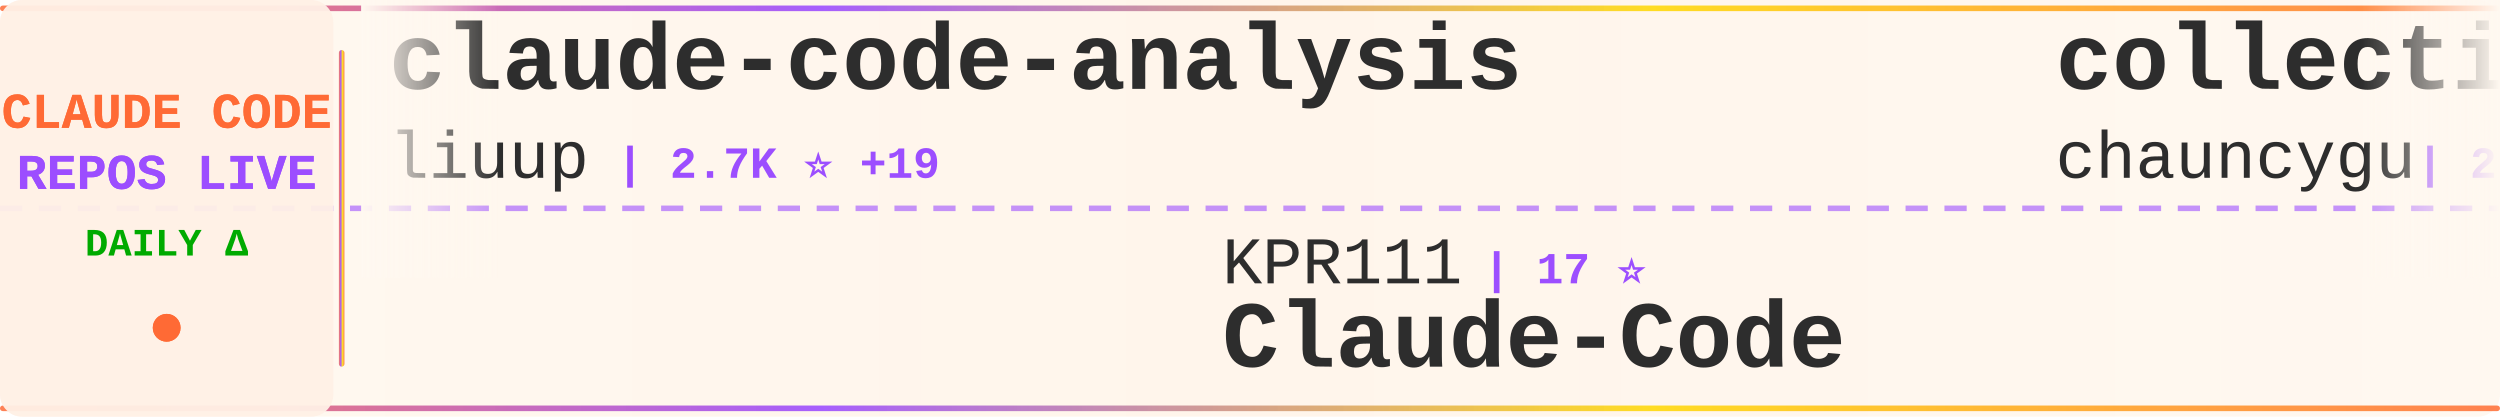
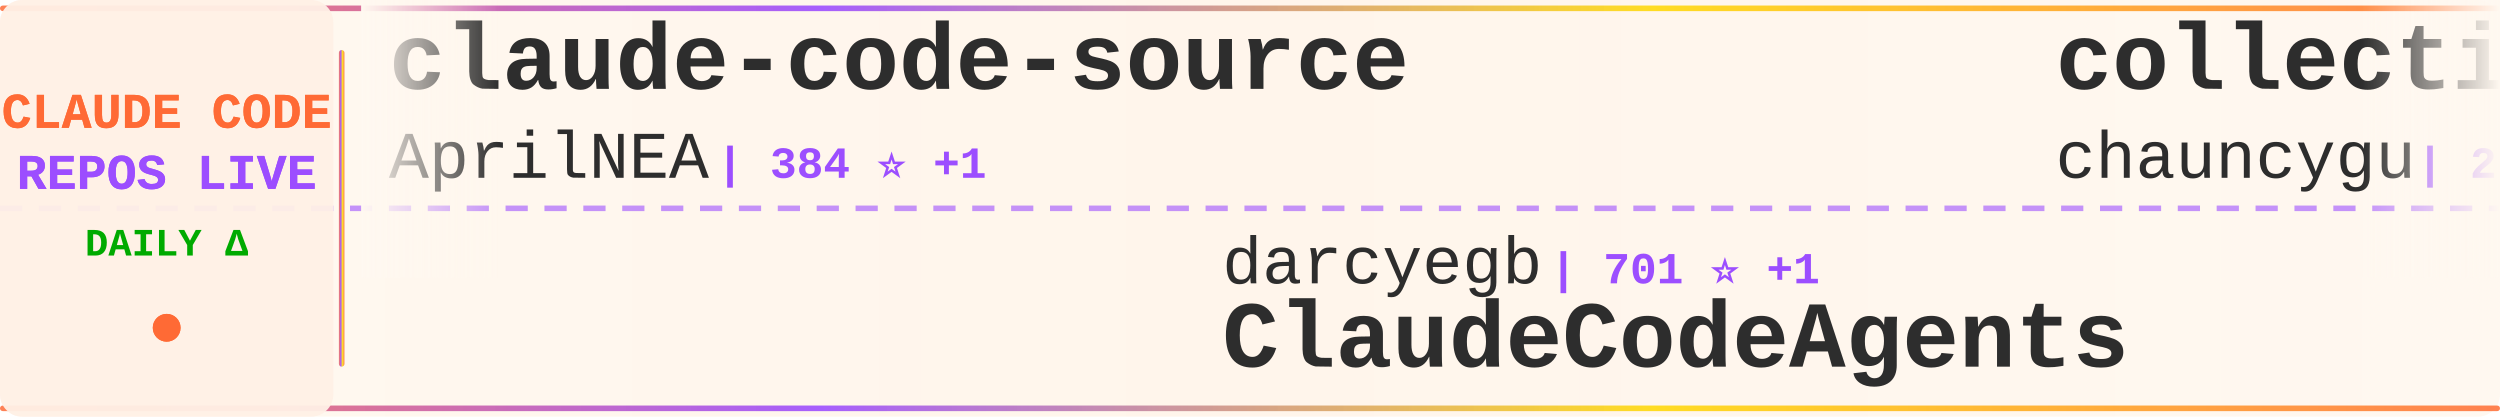
<svg xmlns="http://www.w3.org/2000/svg" width="900" height="150">
  <defs>
    <linearGradient id="tickerBg" x1="0%" y1="0%" x2="100%" y2="0%">
      <stop offset="0%" style="stop-color:#fff8f0;stop-opacity:0.98" />
      <stop offset="50%" style="stop-color:#fff5eb;stop-opacity:1" />
      <stop offset="100%" style="stop-color:#fff8f0;stop-opacity:0.98" />
    </linearGradient>
    <linearGradient id="borderGrad" x1="0%" y1="0%" x2="100%" y2="0%">
      <stop offset="0%" style="stop-color:#FF6B35;stop-opacity:0.85">
        <animate attributeName="stop-opacity" values="0.85;1;0.85" dur="2s" repeatCount="indefinite" />
      </stop>
      <stop offset="33%" style="stop-color:#9C4EFF;stop-opacity:0.9">
        <animate attributeName="stop-opacity" values="0.9;1;0.9" dur="2.2s" repeatCount="indefinite" />
      </stop>
      <stop offset="66%" style="stop-color:#FFD700;stop-opacity:0.85">
        <animate attributeName="stop-opacity" values="0.85;1;0.85" dur="1.8s" repeatCount="indefinite" />
      </stop>
      <stop offset="100%" style="stop-color:#FF6B35;stop-opacity:0.85">
        <animate attributeName="stop-opacity" values="0.85;1;0.85" dur="2s" repeatCount="indefinite" />
      </stop>
    </linearGradient>
    <filter id="textGlow">
      <feGaussianBlur stdDeviation="0.15" result="coloredBlur" />
      <feMerge>
        <feMergeNode in="coloredBlur" />
        <feMergeNode in="SourceGraphic" />
      </feMerge>
    </filter>
    <filter id="metricGlow">
      <feGaussianBlur stdDeviation="0.2" result="coloredBlur" />
      <feMerge>
        <feMergeNode in="coloredBlur" />
        <feMergeNode in="SourceGraphic" />
      </feMerge>
    </filter>
    <linearGradient id="leftFade" x1="0%" y1="0%" x2="100%" y2="0%">
      <stop offset="0%" style="stop-color:#fff8f0;stop-opacity:1" />
      <stop offset="100%" style="stop-color:#fff8f0;stop-opacity:0" />
    </linearGradient>
    <linearGradient id="rightFade" x1="0%" y1="0%" x2="100%" y2="0%">
      <stop offset="0%" style="stop-color:#fff8f0;stop-opacity:0" />
      <stop offset="100%" style="stop-color:#fff8f0;stop-opacity:1" />
    </linearGradient>
  </defs>
  <rect width="900" height="150" fill="url(#tickerBg)" rx="8" />
  <rect x="0" y="2" width="900" height="2" fill="url(#borderGrad)" rx="1" />
  <rect x="0" y="146" width="900" height="2" fill="url(#borderGrad)" rx="1" />
  <line x1="0" y1="75" x2="900" y2="75" stroke="#9C4EFF" stroke-width="2" stroke-dasharray="8 6" opacity="0.6" />
  <rect x="0" y="0" width="120" height="150" fill="#fff0e6" opacity="0.95" rx="8" />
  <text x="60" y="46" font-family="'Courier New', monospace" font-size="18" font-weight="bold" fill="#FF6B35" text-anchor="middle" filter="url(#textGlow)">
    CLAUDE CODE
  </text>
  <text x="60" y="68" font-family="'Courier New', monospace" font-size="18" font-weight="bold" fill="#9C4EFF" text-anchor="middle" filter="url(#textGlow)">
    REPOS LIVE
  </text>
  <text x="60" y="92" font-family="'Courier New', monospace" font-size="14" font-weight="bold" fill="#00aa00" text-anchor="middle">
    DAILY Δ
  </text>
  <circle cx="60" cy="118" r="5" fill="#FF6B35" filter="url(#metricGlow)">
    <animate attributeName="r" values="4;6;4" dur="1.5s" repeatCount="indefinite" />
    <animate attributeName="opacity" values="0.6;1;0.6" dur="1.5s" repeatCount="indefinite" />
  </circle>
  <rect x="122" y="18" width="2" height="114" fill="url(#borderGrad)" rx="1" />
  <clipPath id="tickerClip">
    <rect x="130" y="0" width="770" height="150" />
  </clipPath>
  <g clip-path="url(#tickerClip)">
    <g id="tickerItems">
      <animateTransform attributeName="transform" attributeType="XML" type="translate" from="0 0" to="-3000 0" dur="54s" repeatCount="indefinite" />
      <g transform="translate(0, 0)">
-         <text x="140" y="32" font-family="'Courier New', monospace" font-size="34" font-weight="bold" fill="#2d2d2d">claude-code-analysis</text>
-         <text x="140" y="64" font-family="'Courier New', monospace" font-size="24" font-weight="normal" fill="#2d2d2d" opacity="1.0">liuup</text>
-         <text x="222" y="64" font-family="'Courier New', monospace" font-size="16" font-weight="bold" fill="#9C4EFF"> | 2.7K ⭐ +19</text>
+         <text x="140" y="32" font-family="'Courier New', monospace" font-size="34" font-weight="bold" fill="#2d2d2d">claude-code-source</text>
+         <text x="140" y="64" font-family="'Courier New', monospace" font-size="24" font-weight="normal" fill="#2d2d2d" opacity="1.0">AprilNEA</text>
+         <text x="258" y="64" font-family="'Courier New', monospace" font-size="16" font-weight="bold" fill="#9C4EFF"> | 384 ⭐ +1</text>
      </g>
      <g transform="translate(300, 0)">
-         <text x="140" y="102" font-family="'Courier New', monospace" font-size="24" font-weight="normal" fill="#2d2d2d" opacity="1.0">KPR111</text>
-         <text x="234" y="102" font-family="'Courier New', monospace" font-size="16" font-weight="bold" fill="#9C4EFF"> | 17 ⭐</text>
-         <text x="140" y="132" font-family="'Courier New', monospace" font-size="34" font-weight="bold" fill="#2d2d2d">Claude-Code</text>
+         <text x="140" y="102" font-family="'Courier New', monospace" font-size="24" font-weight="normal" fill="#2d2d2d" opacity="1.0">darcyegb</text>
+         <text x="258" y="102" font-family="'Courier New', monospace" font-size="16" font-weight="bold" fill="#9C4EFF"> | 701 ⭐ +1</text>
+         <text x="140" y="132" font-family="'Courier New', monospace" font-size="34" font-weight="bold" fill="#2d2d2d">ClaudeCodeAgents</text>
      </g>
      <g transform="translate(600, 0)">
        <text x="140" y="32" font-family="'Courier New', monospace" font-size="34" font-weight="bold" fill="#2d2d2d">collection-claude-code-s...</text>
        <text x="140" y="64" font-family="'Courier New', monospace" font-size="24" font-weight="normal" fill="#2d2d2d" opacity="1.0">chauncygu</text>
        <text x="270" y="64" font-family="'Courier New', monospace" font-size="16" font-weight="bold" fill="#9C4EFF"> | 2.5K ⭐ +6</text>
      </g>
      <g transform="translate(900, 0)">
-         <text x="140" y="102" font-family="'Courier New', monospace" font-size="24" font-weight="normal" fill="#2d2d2d" opacity="1.0">diet103</text>
-         <text x="246" y="102" font-family="'Courier New', monospace" font-size="16" font-weight="bold" fill="#9C4EFF"> | 9.7K ⭐ +3</text>
-         <text x="140" y="132" font-family="'Courier New', monospace" font-size="34" font-weight="bold" fill="#2d2d2d">claude-code-infrastructu...</text>
+         <text x="140" y="102" font-family="'Courier New', monospace" font-size="24" font-weight="normal" fill="#2d2d2d" opacity="1.0">hangsman</text>
+         <text x="258" y="102" font-family="'Courier New', monospace" font-size="16" font-weight="bold" fill="#9C4EFF"> | 780 ⭐</text>
+         <text x="140" y="132" font-family="'Courier New', monospace" font-size="34" font-weight="bold" fill="#2d2d2d">claude-code-source</text>
      </g>
      <g transform="translate(1200, 0)">
-         <text x="140" y="32" font-family="'Courier New', monospace" font-size="34" font-weight="bold" fill="#2d2d2d">andrej-karpathy-skills</text>
-         <text x="140" y="64" font-family="'Courier New', monospace" font-size="24" font-weight="normal" fill="#2d2d2d" opacity="1.0">multica-ai</text>
-         <text x="282" y="64" font-family="'Courier New', monospace" font-size="16" font-weight="bold" fill="#9C4EFF"> | 143.6K ⭐ +2.4K</text>
+         <text x="140" y="32" font-family="'Courier New', monospace" font-size="34" font-weight="bold" fill="#2d2d2d">claude-code-sourcemap</text>
+         <text x="140" y="64" font-family="'Courier New', monospace" font-size="24" font-weight="normal" fill="#2d2d2d" opacity="1.0">Hyper66666</text>
+         <text x="282" y="64" font-family="'Courier New', monospace" font-size="16" font-weight="bold" fill="#9C4EFF"> | 214 ⭐</text>
      </g>
      <g transform="translate(1500, 0)">
-         <text x="140" y="102" font-family="'Courier New', monospace" font-size="24" font-weight="normal" fill="#2d2d2d" opacity="1.0">nanocoai</text>
-         <text x="258" y="102" font-family="'Courier New', monospace" font-size="16" font-weight="bold" fill="#9C4EFF"> | 29.2K ⭐ +90</text>
-         <text x="140" y="132" font-family="'Courier New', monospace" font-size="34" font-weight="bold" fill="#2d2d2d">nanoclaw</text>
+         <text x="140" y="102" font-family="'Courier New', monospace" font-size="24" font-weight="normal" fill="#2d2d2d" opacity="1.0">huangserva</text>
+         <text x="282" y="102" font-family="'Courier New', monospace" font-size="16" font-weight="bold" fill="#9C4EFF"> | 588 ⭐</text>
+         <text x="140" y="132" font-family="'Courier New', monospace" font-size="34" font-weight="bold" fill="#2d2d2d">claude-code-cli</text>
      </g>
      <g transform="translate(1800, 0)">
-         <text x="140" y="32" font-family="'Courier New', monospace" font-size="34" font-weight="bold" fill="#2d2d2d">CLIProxyAPI</text>
-         <text x="140" y="64" font-family="'Courier New', monospace" font-size="24" font-weight="normal" fill="#2d2d2d" opacity="1.0">router-for-me</text>
-         <text x="318" y="64" font-family="'Courier New', monospace" font-size="16" font-weight="bold" fill="#9C4EFF"> | 34.1K ⭐ +222</text>
+         <text x="140" y="32" font-family="'Courier New', monospace" font-size="34" font-weight="bold" fill="#2d2d2d">claude-code-settings</text>
+         <text x="140" y="64" font-family="'Courier New', monospace" font-size="24" font-weight="normal" fill="#2d2d2d" opacity="1.0">feiskyer</text>
+         <text x="258" y="64" font-family="'Courier New', monospace" font-size="16" font-weight="bold" fill="#9C4EFF"> | 1.5K ⭐ +4</text>
      </g>
      <g transform="translate(2100, 0)">
-         <text x="140" y="102" font-family="'Courier New', monospace" font-size="24" font-weight="normal" fill="#2d2d2d" opacity="1.0">disler</text>
-         <text x="234" y="102" font-family="'Courier New', monospace" font-size="16" font-weight="bold" fill="#9C4EFF"> | 3.7K ⭐ +3</text>
-         <text x="140" y="132" font-family="'Courier New', monospace" font-size="34" font-weight="bold" fill="#2d2d2d">claude-code-hooks-master...</text>
+         <text x="140" y="102" font-family="'Courier New', monospace" font-size="24" font-weight="normal" fill="#2d2d2d" opacity="1.0">liuup</text>
+         <text x="222" y="102" font-family="'Courier New', monospace" font-size="16" font-weight="bold" fill="#9C4EFF"> | 2.7K ⭐ +25</text>
+         <text x="140" y="132" font-family="'Courier New', monospace" font-size="34" font-weight="bold" fill="#2d2d2d">claude-code-analysis</text>
      </g>
      <g transform="translate(2400, 0)">
-         <text x="140" y="32" font-family="'Courier New', monospace" font-size="34" font-weight="bold" fill="#2d2d2d">skills</text>
-         <text x="140" y="64" font-family="'Courier New', monospace" font-size="24" font-weight="normal" fill="#2d2d2d" opacity="1.0">anthropics</text>
-         <text x="282" y="64" font-family="'Courier New', monospace" font-size="16" font-weight="bold" fill="#9C4EFF"> | 138.9K ⭐ +605</text>
+         <text x="140" y="32" font-family="'Courier New', monospace" font-size="34" font-weight="bold" fill="#2d2d2d">claude-code-source-build</text>
+         <text x="140" y="64" font-family="'Courier New', monospace" font-size="24" font-weight="normal" fill="#2d2d2d" opacity="1.0">andrew-kramer-inno</text>
+         <text x="378" y="64" font-family="'Courier New', monospace" font-size="16" font-weight="bold" fill="#9C4EFF"> | 589 ⭐</text>
      </g>
      <g transform="translate(2700, 0)">
-         <text x="140" y="102" font-family="'Courier New', monospace" font-size="24" font-weight="normal" fill="#2d2d2d" opacity="1.0">fuergaosi233</text>
-         <text x="306" y="102" font-family="'Courier New', monospace" font-size="16" font-weight="bold" fill="#9C4EFF"> | 2.6K ⭐ +2</text>
-         <text x="140" y="132" font-family="'Courier New', monospace" font-size="34" font-weight="bold" fill="#2d2d2d">claude-code-proxy</text>
+         <text x="140" y="102" font-family="'Courier New', monospace" font-size="24" font-weight="normal" fill="#2d2d2d" opacity="1.0">oboard</text>
+         <text x="234" y="102" font-family="'Courier New', monospace" font-size="16" font-weight="bold" fill="#9C4EFF"> | 3.1K ⭐ +5</text>
+         <text x="140" y="132" font-family="'Courier New', monospace" font-size="34" font-weight="bold" fill="#2d2d2d">claude-code-rev</text>
      </g>
      <g transform="translate(3000, 0)">
-         <text x="140" y="32" font-family="'Courier New', monospace" font-size="34" font-weight="bold" fill="#2d2d2d">claude-code-analysis</text>
-         <text x="140" y="64" font-family="'Courier New', monospace" font-size="24" font-weight="normal" fill="#2d2d2d" opacity="1.0">liuup</text>
-         <text x="222" y="64" font-family="'Courier New', monospace" font-size="16" font-weight="bold" fill="#9C4EFF"> | 2.7K ⭐ +19</text>
+         <text x="140" y="32" font-family="'Courier New', monospace" font-size="34" font-weight="bold" fill="#2d2d2d">claude-code-source</text>
+         <text x="140" y="64" font-family="'Courier New', monospace" font-size="24" font-weight="normal" fill="#2d2d2d" opacity="1.0">AprilNEA</text>
+         <text x="258" y="64" font-family="'Courier New', monospace" font-size="16" font-weight="bold" fill="#9C4EFF"> | 384 ⭐ +1</text>
      </g>
      <g transform="translate(3300, 0)">
-         <text x="140" y="102" font-family="'Courier New', monospace" font-size="24" font-weight="normal" fill="#2d2d2d" opacity="1.0">KPR111</text>
-         <text x="234" y="102" font-family="'Courier New', monospace" font-size="16" font-weight="bold" fill="#9C4EFF"> | 17 ⭐</text>
-         <text x="140" y="132" font-family="'Courier New', monospace" font-size="34" font-weight="bold" fill="#2d2d2d">Claude-Code</text>
+         <text x="140" y="102" font-family="'Courier New', monospace" font-size="24" font-weight="normal" fill="#2d2d2d" opacity="1.0">darcyegb</text>
+         <text x="258" y="102" font-family="'Courier New', monospace" font-size="16" font-weight="bold" fill="#9C4EFF"> | 701 ⭐ +1</text>
+         <text x="140" y="132" font-family="'Courier New', monospace" font-size="34" font-weight="bold" fill="#2d2d2d">ClaudeCodeAgents</text>
      </g>
      <g transform="translate(3600, 0)">
        <text x="140" y="32" font-family="'Courier New', monospace" font-size="34" font-weight="bold" fill="#2d2d2d">collection-claude-code-s...</text>
        <text x="140" y="64" font-family="'Courier New', monospace" font-size="24" font-weight="normal" fill="#2d2d2d" opacity="1.0">chauncygu</text>
        <text x="270" y="64" font-family="'Courier New', monospace" font-size="16" font-weight="bold" fill="#9C4EFF"> | 2.5K ⭐ +6</text>
      </g>
      <g transform="translate(3900, 0)">
-         <text x="140" y="102" font-family="'Courier New', monospace" font-size="24" font-weight="normal" fill="#2d2d2d" opacity="1.0">diet103</text>
-         <text x="246" y="102" font-family="'Courier New', monospace" font-size="16" font-weight="bold" fill="#9C4EFF"> | 9.7K ⭐ +3</text>
-         <text x="140" y="132" font-family="'Courier New', monospace" font-size="34" font-weight="bold" fill="#2d2d2d">claude-code-infrastructu...</text>
+         <text x="140" y="102" font-family="'Courier New', monospace" font-size="24" font-weight="normal" fill="#2d2d2d" opacity="1.0">hangsman</text>
+         <text x="258" y="102" font-family="'Courier New', monospace" font-size="16" font-weight="bold" fill="#9C4EFF"> | 780 ⭐</text>
+         <text x="140" y="132" font-family="'Courier New', monospace" font-size="34" font-weight="bold" fill="#2d2d2d">claude-code-source</text>
      </g>
    </g>
  </g>
  <rect x="130" y="0" width="50" height="100" fill="url(#leftFade)" />
  <rect x="850" y="0" width="50" height="100" fill="url(#rightFade)" />
</svg>
